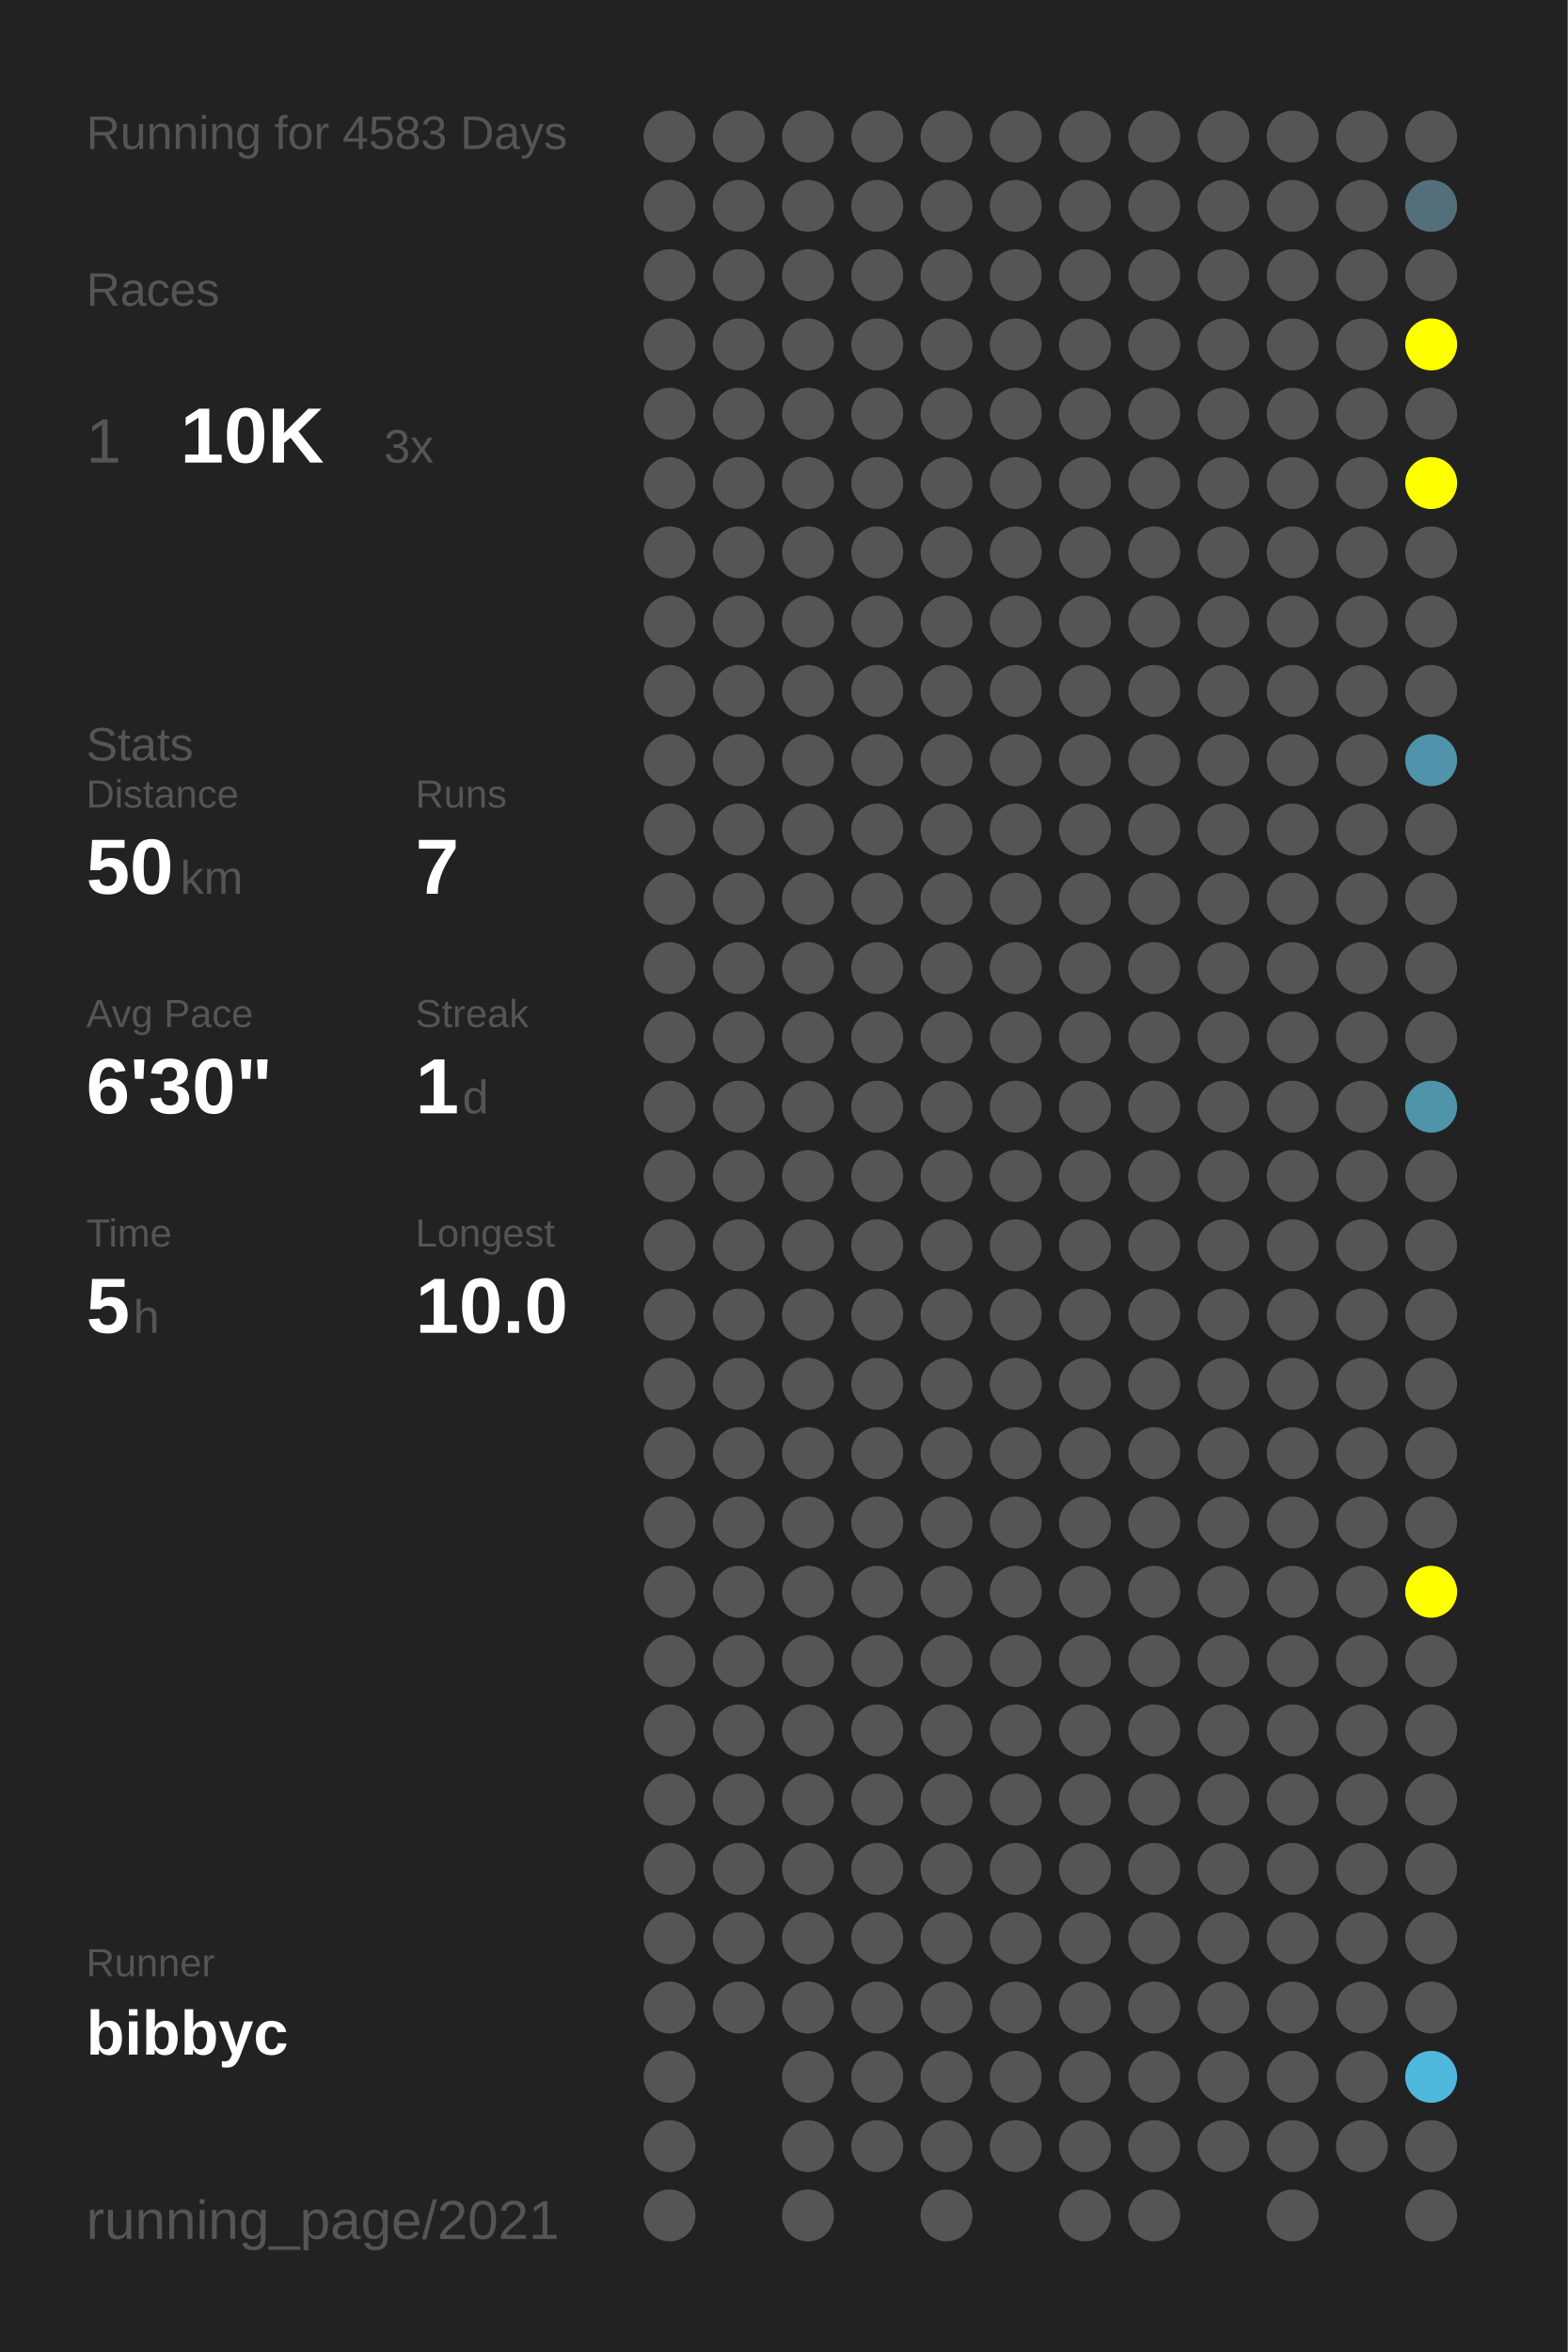
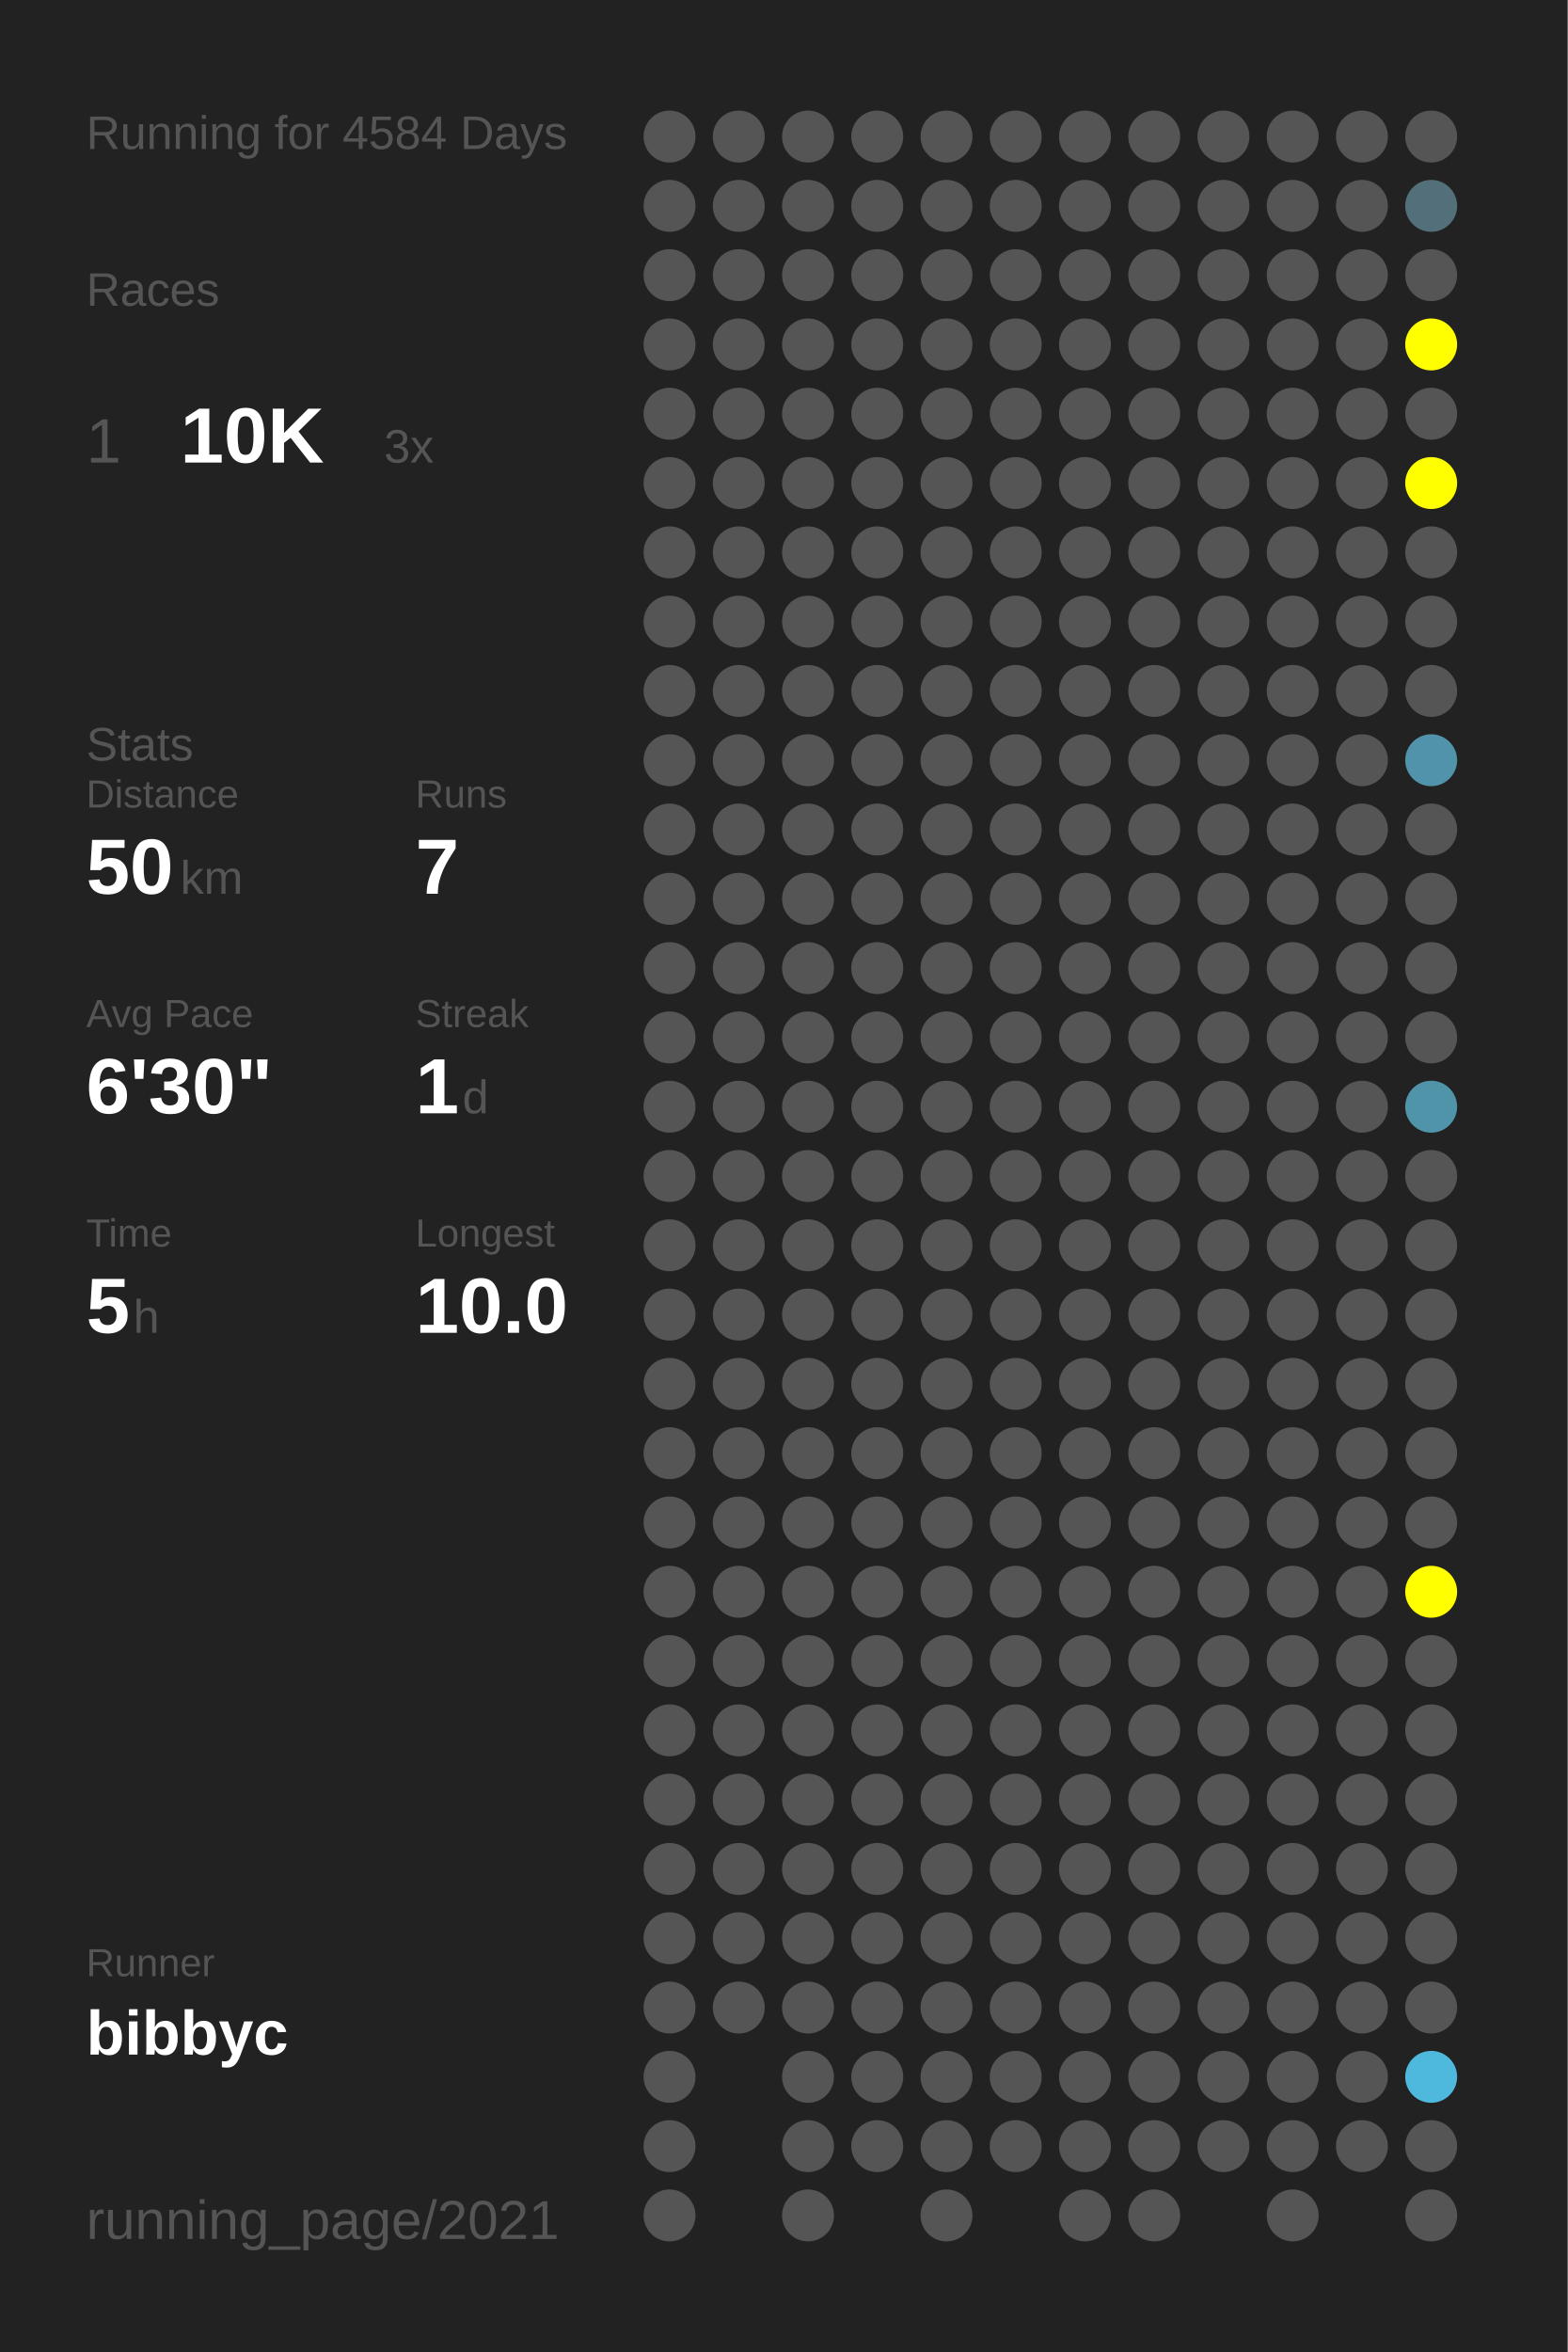
<svg xmlns="http://www.w3.org/2000/svg" baseProfile="full" height="300mm" version="1.1" viewBox="0,0,200,300" width="200mm">
  <defs />
  <rect fill="#222222" height="300" width="200" x="0" y="0" />
-   <text fill="#555555" style="font-size:6px; font-family:Arial;" x="11" y="19">Running for 4583 Days</text>
+   <text fill="#555555" style="font-size:6px; font-family:Arial;" x="11" y="19">Running for 4584 Days</text>
  <text fill="#555555" style="font-size:6px; font-family:Arial;" x="11" y="39">Races</text>
  <text fill="#555555" style="font-size:8px; font-family:Arial;" x="11" y="59">1</text>
  <text fill="#FFFFFF" style="font-size:10px; font-family:Arial; font-weight:bold;" x="23" y="59">10K</text>
  <text fill="#555555" style="font-size:6px; font-family:Arial;" x="49" y="59">3x</text>
  <text fill="#555555" style="font-size:6px; font-family:Arial;" x="11" y="97">Stats</text>
  <text fill="#555555" style="font-size:5px; font-family:Arial;" x="11" y="103">Distance</text>
  <text fill="#FFFFFF" style="font-size:10px; font-family:Arial; font-weight:bold;" x="11" y="114">50</text>
  <text fill="#555555" style="font-size:6px; font-family:Arial;" x="23" y="114">km</text>
  <text fill="#555555" style="font-size:5px; font-family:Arial;" x="53" y="103">Runs</text>
  <text fill="#FFFFFF" style="font-size:10px; font-family:Arial; font-weight:bold;" x="53" y="114">7</text>
  <text fill="#555555" style="font-size:5px; font-family:Arial;" x="11" y="131">Avg Pace</text>
  <text fill="#FFFFFF" style="font-size:10px; font-family:Arial; font-weight:bold;" x="11" y="142">6'30"</text>
  <text fill="#555555" style="font-size:5px; font-family:Arial;" x="53" y="131">Streak</text>
  <text fill="#FFFFFF" style="font-size:10px; font-family:Arial; font-weight:bold;" x="53" y="142">1</text>
  <text fill="#555555" style="font-size:6px; font-family:Arial;" x="59" y="142">d</text>
  <text fill="#555555" style="font-size:5px; font-family:Arial;" x="11" y="159">Time</text>
  <text fill="#FFFFFF" style="font-size:10px; font-family:Arial; font-weight:bold;" x="11" y="170">5</text>
  <text fill="#555555" style="font-size:6px; font-family:Arial;" x="17" y="170">h</text>
  <text fill="#555555" style="font-size:5px; font-family:Arial;" x="53" y="159">Longest</text>
  <text fill="#FFFFFF" style="font-size:10px; font-family:Arial; font-weight:bold;" x="53" y="170">10.0</text>
  <text fill="#555555" style="font-size:5px; font-family:Arial;" x="11" y="252.065">Runner</text>
  <text fill="#FFFFFF" style="font-size:8px; font-family:Arial; font-weight:bold;" x="11" y="262.065">bibbyc</text>
  <text fill="#555555" style="font-size:7px; font-family:Arial;" x="11" y="285.581">running_page/2021</text>
  <circle cx="85.417" cy="17.419" fill="#555555" r="3.312" />
  <circle cx="85.417" cy="26.258" fill="#555555" r="3.312" />
  <circle cx="85.417" cy="35.097" fill="#555555" r="3.312" />
  <circle cx="85.417" cy="43.935" fill="#555555" r="3.312" />
  <circle cx="85.417" cy="52.774" fill="#555555" r="3.312" />
  <circle cx="85.417" cy="61.613" fill="#555555" r="3.312" />
  <circle cx="85.417" cy="70.452" fill="#555555" r="3.312" />
  <circle cx="85.417" cy="79.29" fill="#555555" r="3.312" />
  <circle cx="85.417" cy="88.129" fill="#555555" r="3.312" />
  <circle cx="85.417" cy="96.968" fill="#555555" r="3.312" />
  <circle cx="85.417" cy="105.806" fill="#555555" r="3.312" />
  <circle cx="85.417" cy="114.645" fill="#555555" r="3.312" />
  <circle cx="85.417" cy="123.484" fill="#555555" r="3.312" />
  <circle cx="85.417" cy="132.323" fill="#555555" r="3.312" />
  <circle cx="85.417" cy="141.161" fill="#555555" r="3.312" />
  <circle cx="85.417" cy="150" fill="#555555" r="3.312" />
  <circle cx="85.417" cy="158.839" fill="#555555" r="3.312" />
  <circle cx="85.417" cy="167.677" fill="#555555" r="3.312" />
  <circle cx="85.417" cy="176.516" fill="#555555" r="3.312" />
  <circle cx="85.417" cy="185.355" fill="#555555" r="3.312" />
  <circle cx="85.417" cy="194.194" fill="#555555" r="3.312" />
  <circle cx="85.417" cy="203.032" fill="#555555" r="3.312" />
  <circle cx="85.417" cy="211.871" fill="#555555" r="3.312" />
  <circle cx="85.417" cy="220.71" fill="#555555" r="3.312" />
  <circle cx="85.417" cy="229.548" fill="#555555" r="3.312" />
  <circle cx="85.417" cy="238.387" fill="#555555" r="3.312" />
  <circle cx="85.417" cy="247.226" fill="#555555" r="3.312" />
  <circle cx="85.417" cy="256.065" fill="#555555" r="3.312" />
  <circle cx="85.417" cy="264.903" fill="#555555" r="3.312" />
  <circle cx="85.417" cy="273.742" fill="#555555" r="3.312" />
  <circle cx="85.417" cy="282.581" fill="#555555" r="3.312" />
  <circle cx="94.25" cy="17.419" fill="#555555" r="3.312" />
  <circle cx="94.25" cy="26.258" fill="#555555" r="3.312" />
  <circle cx="94.25" cy="35.097" fill="#555555" r="3.312" />
  <circle cx="94.25" cy="43.935" fill="#555555" r="3.312" />
  <circle cx="94.25" cy="52.774" fill="#555555" r="3.312" />
  <circle cx="94.25" cy="61.613" fill="#555555" r="3.312" />
  <circle cx="94.25" cy="70.452" fill="#555555" r="3.312" />
  <circle cx="94.25" cy="79.29" fill="#555555" r="3.312" />
  <circle cx="94.25" cy="88.129" fill="#555555" r="3.312" />
  <circle cx="94.25" cy="96.968" fill="#555555" r="3.312" />
  <circle cx="94.25" cy="105.806" fill="#555555" r="3.312" />
  <circle cx="94.25" cy="114.645" fill="#555555" r="3.312" />
  <circle cx="94.25" cy="123.484" fill="#555555" r="3.312" />
  <circle cx="94.25" cy="132.323" fill="#555555" r="3.312" />
  <circle cx="94.25" cy="141.161" fill="#555555" r="3.312" />
  <circle cx="94.25" cy="150" fill="#555555" r="3.312" />
  <circle cx="94.25" cy="158.839" fill="#555555" r="3.312" />
  <circle cx="94.25" cy="167.677" fill="#555555" r="3.312" />
  <circle cx="94.25" cy="176.516" fill="#555555" r="3.312" />
  <circle cx="94.25" cy="185.355" fill="#555555" r="3.312" />
  <circle cx="94.25" cy="194.194" fill="#555555" r="3.312" />
  <circle cx="94.25" cy="203.032" fill="#555555" r="3.312" />
  <circle cx="94.25" cy="211.871" fill="#555555" r="3.312" />
  <circle cx="94.25" cy="220.71" fill="#555555" r="3.312" />
  <circle cx="94.25" cy="229.548" fill="#555555" r="3.312" />
  <circle cx="94.25" cy="238.387" fill="#555555" r="3.312" />
  <circle cx="94.25" cy="247.226" fill="#555555" r="3.312" />
  <circle cx="94.25" cy="256.065" fill="#555555" r="3.312" />
  <circle cx="103.083" cy="17.419" fill="#555555" r="3.312" />
  <circle cx="103.083" cy="26.258" fill="#555555" r="3.312" />
  <circle cx="103.083" cy="35.097" fill="#555555" r="3.312" />
  <circle cx="103.083" cy="43.935" fill="#555555" r="3.312" />
  <circle cx="103.083" cy="52.774" fill="#555555" r="3.312" />
  <circle cx="103.083" cy="61.613" fill="#555555" r="3.312" />
  <circle cx="103.083" cy="70.452" fill="#555555" r="3.312" />
  <circle cx="103.083" cy="79.29" fill="#555555" r="3.312" />
  <circle cx="103.083" cy="88.129" fill="#555555" r="3.312" />
  <circle cx="103.083" cy="96.968" fill="#555555" r="3.312" />
  <circle cx="103.083" cy="105.806" fill="#555555" r="3.312" />
  <circle cx="103.083" cy="114.645" fill="#555555" r="3.312" />
  <circle cx="103.083" cy="123.484" fill="#555555" r="3.312" />
  <circle cx="103.083" cy="132.323" fill="#555555" r="3.312" />
  <circle cx="103.083" cy="141.161" fill="#555555" r="3.312" />
  <circle cx="103.083" cy="150" fill="#555555" r="3.312" />
  <circle cx="103.083" cy="158.839" fill="#555555" r="3.312" />
  <circle cx="103.083" cy="167.677" fill="#555555" r="3.312" />
  <circle cx="103.083" cy="176.516" fill="#555555" r="3.312" />
  <circle cx="103.083" cy="185.355" fill="#555555" r="3.312" />
  <circle cx="103.083" cy="194.194" fill="#555555" r="3.312" />
  <circle cx="103.083" cy="203.032" fill="#555555" r="3.312" />
  <circle cx="103.083" cy="211.871" fill="#555555" r="3.312" />
  <circle cx="103.083" cy="220.71" fill="#555555" r="3.312" />
  <circle cx="103.083" cy="229.548" fill="#555555" r="3.312" />
  <circle cx="103.083" cy="238.387" fill="#555555" r="3.312" />
  <circle cx="103.083" cy="247.226" fill="#555555" r="3.312" />
  <circle cx="103.083" cy="256.065" fill="#555555" r="3.312" />
  <circle cx="103.083" cy="264.903" fill="#555555" r="3.312" />
  <circle cx="103.083" cy="273.742" fill="#555555" r="3.312" />
  <circle cx="103.083" cy="282.581" fill="#555555" r="3.312" />
  <circle cx="111.917" cy="17.419" fill="#555555" r="3.312" />
  <circle cx="111.917" cy="26.258" fill="#555555" r="3.312" />
  <circle cx="111.917" cy="35.097" fill="#555555" r="3.312" />
  <circle cx="111.917" cy="43.935" fill="#555555" r="3.312" />
  <circle cx="111.917" cy="52.774" fill="#555555" r="3.312" />
  <circle cx="111.917" cy="61.613" fill="#555555" r="3.312" />
  <circle cx="111.917" cy="70.452" fill="#555555" r="3.312" />
  <circle cx="111.917" cy="79.29" fill="#555555" r="3.312" />
  <circle cx="111.917" cy="88.129" fill="#555555" r="3.312" />
  <circle cx="111.917" cy="96.968" fill="#555555" r="3.312" />
  <circle cx="111.917" cy="105.806" fill="#555555" r="3.312" />
  <circle cx="111.917" cy="114.645" fill="#555555" r="3.312" />
  <circle cx="111.917" cy="123.484" fill="#555555" r="3.312" />
  <circle cx="111.917" cy="132.323" fill="#555555" r="3.312" />
  <circle cx="111.917" cy="141.161" fill="#555555" r="3.312" />
  <circle cx="111.917" cy="150" fill="#555555" r="3.312" />
  <circle cx="111.917" cy="158.839" fill="#555555" r="3.312" />
  <circle cx="111.917" cy="167.677" fill="#555555" r="3.312" />
  <circle cx="111.917" cy="176.516" fill="#555555" r="3.312" />
  <circle cx="111.917" cy="185.355" fill="#555555" r="3.312" />
  <circle cx="111.917" cy="194.194" fill="#555555" r="3.312" />
  <circle cx="111.917" cy="203.032" fill="#555555" r="3.312" />
  <circle cx="111.917" cy="211.871" fill="#555555" r="3.312" />
  <circle cx="111.917" cy="220.71" fill="#555555" r="3.312" />
  <circle cx="111.917" cy="229.548" fill="#555555" r="3.312" />
  <circle cx="111.917" cy="238.387" fill="#555555" r="3.312" />
  <circle cx="111.917" cy="247.226" fill="#555555" r="3.312" />
  <circle cx="111.917" cy="256.065" fill="#555555" r="3.312" />
  <circle cx="111.917" cy="264.903" fill="#555555" r="3.312" />
  <circle cx="111.917" cy="273.742" fill="#555555" r="3.312" />
  <circle cx="120.75" cy="17.419" fill="#555555" r="3.312" />
  <circle cx="120.75" cy="26.258" fill="#555555" r="3.312" />
  <circle cx="120.75" cy="35.097" fill="#555555" r="3.312" />
  <circle cx="120.75" cy="43.935" fill="#555555" r="3.312" />
  <circle cx="120.75" cy="52.774" fill="#555555" r="3.312" />
  <circle cx="120.75" cy="61.613" fill="#555555" r="3.312" />
  <circle cx="120.75" cy="70.452" fill="#555555" r="3.312" />
  <circle cx="120.75" cy="79.29" fill="#555555" r="3.312" />
  <circle cx="120.75" cy="88.129" fill="#555555" r="3.312" />
  <circle cx="120.75" cy="96.968" fill="#555555" r="3.312" />
  <circle cx="120.75" cy="105.806" fill="#555555" r="3.312" />
  <circle cx="120.75" cy="114.645" fill="#555555" r="3.312" />
  <circle cx="120.75" cy="123.484" fill="#555555" r="3.312" />
  <circle cx="120.75" cy="132.323" fill="#555555" r="3.312" />
  <circle cx="120.75" cy="141.161" fill="#555555" r="3.312" />
  <circle cx="120.75" cy="150" fill="#555555" r="3.312" />
  <circle cx="120.75" cy="158.839" fill="#555555" r="3.312" />
  <circle cx="120.75" cy="167.677" fill="#555555" r="3.312" />
  <circle cx="120.75" cy="176.516" fill="#555555" r="3.312" />
  <circle cx="120.75" cy="185.355" fill="#555555" r="3.312" />
  <circle cx="120.75" cy="194.194" fill="#555555" r="3.312" />
  <circle cx="120.75" cy="203.032" fill="#555555" r="3.312" />
  <circle cx="120.75" cy="211.871" fill="#555555" r="3.312" />
  <circle cx="120.75" cy="220.71" fill="#555555" r="3.312" />
  <circle cx="120.75" cy="229.548" fill="#555555" r="3.312" />
  <circle cx="120.75" cy="238.387" fill="#555555" r="3.312" />
  <circle cx="120.75" cy="247.226" fill="#555555" r="3.312" />
  <circle cx="120.75" cy="256.065" fill="#555555" r="3.312" />
  <circle cx="120.75" cy="264.903" fill="#555555" r="3.312" />
  <circle cx="120.75" cy="273.742" fill="#555555" r="3.312" />
  <circle cx="120.75" cy="282.581" fill="#555555" r="3.312" />
  <circle cx="129.583" cy="17.419" fill="#555555" r="3.312" />
  <circle cx="129.583" cy="26.258" fill="#555555" r="3.312" />
  <circle cx="129.583" cy="35.097" fill="#555555" r="3.312" />
  <circle cx="129.583" cy="43.935" fill="#555555" r="3.312" />
  <circle cx="129.583" cy="52.774" fill="#555555" r="3.312" />
  <circle cx="129.583" cy="61.613" fill="#555555" r="3.312" />
  <circle cx="129.583" cy="70.452" fill="#555555" r="3.312" />
  <circle cx="129.583" cy="79.29" fill="#555555" r="3.312" />
  <circle cx="129.583" cy="88.129" fill="#555555" r="3.312" />
  <circle cx="129.583" cy="96.968" fill="#555555" r="3.312" />
  <circle cx="129.583" cy="105.806" fill="#555555" r="3.312" />
  <circle cx="129.583" cy="114.645" fill="#555555" r="3.312" />
  <circle cx="129.583" cy="123.484" fill="#555555" r="3.312" />
  <circle cx="129.583" cy="132.323" fill="#555555" r="3.312" />
  <circle cx="129.583" cy="141.161" fill="#555555" r="3.312" />
  <circle cx="129.583" cy="150" fill="#555555" r="3.312" />
  <circle cx="129.583" cy="158.839" fill="#555555" r="3.312" />
  <circle cx="129.583" cy="167.677" fill="#555555" r="3.312" />
  <circle cx="129.583" cy="176.516" fill="#555555" r="3.312" />
  <circle cx="129.583" cy="185.355" fill="#555555" r="3.312" />
  <circle cx="129.583" cy="194.194" fill="#555555" r="3.312" />
  <circle cx="129.583" cy="203.032" fill="#555555" r="3.312" />
  <circle cx="129.583" cy="211.871" fill="#555555" r="3.312" />
  <circle cx="129.583" cy="220.71" fill="#555555" r="3.312" />
  <circle cx="129.583" cy="229.548" fill="#555555" r="3.312" />
  <circle cx="129.583" cy="238.387" fill="#555555" r="3.312" />
  <circle cx="129.583" cy="247.226" fill="#555555" r="3.312" />
  <circle cx="129.583" cy="256.065" fill="#555555" r="3.312" />
  <circle cx="129.583" cy="264.903" fill="#555555" r="3.312" />
  <circle cx="129.583" cy="273.742" fill="#555555" r="3.312" />
  <circle cx="138.417" cy="17.419" fill="#555555" r="3.312" />
  <circle cx="138.417" cy="26.258" fill="#555555" r="3.312" />
  <circle cx="138.417" cy="35.097" fill="#555555" r="3.312" />
  <circle cx="138.417" cy="43.935" fill="#555555" r="3.312" />
  <circle cx="138.417" cy="52.774" fill="#555555" r="3.312" />
  <circle cx="138.417" cy="61.613" fill="#555555" r="3.312" />
  <circle cx="138.417" cy="70.452" fill="#555555" r="3.312" />
  <circle cx="138.417" cy="79.29" fill="#555555" r="3.312" />
  <circle cx="138.417" cy="88.129" fill="#555555" r="3.312" />
  <circle cx="138.417" cy="96.968" fill="#555555" r="3.312" />
  <circle cx="138.417" cy="105.806" fill="#555555" r="3.312" />
  <circle cx="138.417" cy="114.645" fill="#555555" r="3.312" />
  <circle cx="138.417" cy="123.484" fill="#555555" r="3.312" />
  <circle cx="138.417" cy="132.323" fill="#555555" r="3.312" />
  <circle cx="138.417" cy="141.161" fill="#555555" r="3.312" />
  <circle cx="138.417" cy="150" fill="#555555" r="3.312" />
  <circle cx="138.417" cy="158.839" fill="#555555" r="3.312" />
  <circle cx="138.417" cy="167.677" fill="#555555" r="3.312" />
  <circle cx="138.417" cy="176.516" fill="#555555" r="3.312" />
  <circle cx="138.417" cy="185.355" fill="#555555" r="3.312" />
  <circle cx="138.417" cy="194.194" fill="#555555" r="3.312" />
  <circle cx="138.417" cy="203.032" fill="#555555" r="3.312" />
  <circle cx="138.417" cy="211.871" fill="#555555" r="3.312" />
  <circle cx="138.417" cy="220.71" fill="#555555" r="3.312" />
  <circle cx="138.417" cy="229.548" fill="#555555" r="3.312" />
  <circle cx="138.417" cy="238.387" fill="#555555" r="3.312" />
  <circle cx="138.417" cy="247.226" fill="#555555" r="3.312" />
  <circle cx="138.417" cy="256.065" fill="#555555" r="3.312" />
  <circle cx="138.417" cy="264.903" fill="#555555" r="3.312" />
  <circle cx="138.417" cy="273.742" fill="#555555" r="3.312" />
  <circle cx="138.417" cy="282.581" fill="#555555" r="3.312" />
  <circle cx="147.25" cy="17.419" fill="#555555" r="3.312" />
  <circle cx="147.25" cy="26.258" fill="#555555" r="3.312" />
  <circle cx="147.25" cy="35.097" fill="#555555" r="3.312" />
  <circle cx="147.25" cy="43.935" fill="#555555" r="3.312" />
  <circle cx="147.25" cy="52.774" fill="#555555" r="3.312" />
  <circle cx="147.25" cy="61.613" fill="#555555" r="3.312" />
  <circle cx="147.25" cy="70.452" fill="#555555" r="3.312" />
  <circle cx="147.25" cy="79.29" fill="#555555" r="3.312" />
  <circle cx="147.25" cy="88.129" fill="#555555" r="3.312" />
  <circle cx="147.25" cy="96.968" fill="#555555" r="3.312" />
  <circle cx="147.25" cy="105.806" fill="#555555" r="3.312" />
  <circle cx="147.25" cy="114.645" fill="#555555" r="3.312" />
  <circle cx="147.25" cy="123.484" fill="#555555" r="3.312" />
  <circle cx="147.25" cy="132.323" fill="#555555" r="3.312" />
  <circle cx="147.25" cy="141.161" fill="#555555" r="3.312" />
  <circle cx="147.25" cy="150" fill="#555555" r="3.312" />
  <circle cx="147.25" cy="158.839" fill="#555555" r="3.312" />
  <circle cx="147.25" cy="167.677" fill="#555555" r="3.312" />
  <circle cx="147.25" cy="176.516" fill="#555555" r="3.312" />
  <circle cx="147.25" cy="185.355" fill="#555555" r="3.312" />
  <circle cx="147.25" cy="194.194" fill="#555555" r="3.312" />
  <circle cx="147.25" cy="203.032" fill="#555555" r="3.312" />
  <circle cx="147.25" cy="211.871" fill="#555555" r="3.312" />
  <circle cx="147.25" cy="220.71" fill="#555555" r="3.312" />
  <circle cx="147.25" cy="229.548" fill="#555555" r="3.312" />
  <circle cx="147.25" cy="238.387" fill="#555555" r="3.312" />
  <circle cx="147.25" cy="247.226" fill="#555555" r="3.312" />
  <circle cx="147.25" cy="256.065" fill="#555555" r="3.312" />
  <circle cx="147.25" cy="264.903" fill="#555555" r="3.312" />
  <circle cx="147.25" cy="273.742" fill="#555555" r="3.312" />
  <circle cx="147.25" cy="282.581" fill="#555555" r="3.312" />
  <circle cx="156.083" cy="17.419" fill="#555555" r="3.312" />
  <circle cx="156.083" cy="26.258" fill="#555555" r="3.312" />
  <circle cx="156.083" cy="35.097" fill="#555555" r="3.312" />
  <circle cx="156.083" cy="43.935" fill="#555555" r="3.312" />
  <circle cx="156.083" cy="52.774" fill="#555555" r="3.312" />
  <circle cx="156.083" cy="61.613" fill="#555555" r="3.312" />
  <circle cx="156.083" cy="70.452" fill="#555555" r="3.312" />
  <circle cx="156.083" cy="79.29" fill="#555555" r="3.312" />
  <circle cx="156.083" cy="88.129" fill="#555555" r="3.312" />
  <circle cx="156.083" cy="96.968" fill="#555555" r="3.312" />
  <circle cx="156.083" cy="105.806" fill="#555555" r="3.312" />
  <circle cx="156.083" cy="114.645" fill="#555555" r="3.312" />
  <circle cx="156.083" cy="123.484" fill="#555555" r="3.312" />
  <circle cx="156.083" cy="132.323" fill="#555555" r="3.312" />
  <circle cx="156.083" cy="141.161" fill="#555555" r="3.312" />
  <circle cx="156.083" cy="150" fill="#555555" r="3.312" />
  <circle cx="156.083" cy="158.839" fill="#555555" r="3.312" />
  <circle cx="156.083" cy="167.677" fill="#555555" r="3.312" />
  <circle cx="156.083" cy="176.516" fill="#555555" r="3.312" />
  <circle cx="156.083" cy="185.355" fill="#555555" r="3.312" />
  <circle cx="156.083" cy="194.194" fill="#555555" r="3.312" />
  <circle cx="156.083" cy="203.032" fill="#555555" r="3.312" />
  <circle cx="156.083" cy="211.871" fill="#555555" r="3.312" />
  <circle cx="156.083" cy="220.71" fill="#555555" r="3.312" />
  <circle cx="156.083" cy="229.548" fill="#555555" r="3.312" />
  <circle cx="156.083" cy="238.387" fill="#555555" r="3.312" />
  <circle cx="156.083" cy="247.226" fill="#555555" r="3.312" />
  <circle cx="156.083" cy="256.065" fill="#555555" r="3.312" />
  <circle cx="156.083" cy="264.903" fill="#555555" r="3.312" />
  <circle cx="156.083" cy="273.742" fill="#555555" r="3.312" />
  <circle cx="164.917" cy="17.419" fill="#555555" r="3.312" />
  <circle cx="164.917" cy="26.258" fill="#555555" r="3.312" />
  <circle cx="164.917" cy="35.097" fill="#555555" r="3.312" />
  <circle cx="164.917" cy="43.935" fill="#555555" r="3.312" />
  <circle cx="164.917" cy="52.774" fill="#555555" r="3.312" />
  <circle cx="164.917" cy="61.613" fill="#555555" r="3.312" />
  <circle cx="164.917" cy="70.452" fill="#555555" r="3.312" />
  <circle cx="164.917" cy="79.29" fill="#555555" r="3.312" />
  <circle cx="164.917" cy="88.129" fill="#555555" r="3.312" />
  <circle cx="164.917" cy="96.968" fill="#555555" r="3.312" />
  <circle cx="164.917" cy="105.806" fill="#555555" r="3.312" />
  <circle cx="164.917" cy="114.645" fill="#555555" r="3.312" />
  <circle cx="164.917" cy="123.484" fill="#555555" r="3.312" />
  <circle cx="164.917" cy="132.323" fill="#555555" r="3.312" />
  <circle cx="164.917" cy="141.161" fill="#555555" r="3.312" />
  <circle cx="164.917" cy="150" fill="#555555" r="3.312" />
  <circle cx="164.917" cy="158.839" fill="#555555" r="3.312" />
  <circle cx="164.917" cy="167.677" fill="#555555" r="3.312" />
  <circle cx="164.917" cy="176.516" fill="#555555" r="3.312" />
  <circle cx="164.917" cy="185.355" fill="#555555" r="3.312" />
  <circle cx="164.917" cy="194.194" fill="#555555" r="3.312" />
  <circle cx="164.917" cy="203.032" fill="#555555" r="3.312" />
  <circle cx="164.917" cy="211.871" fill="#555555" r="3.312" />
  <circle cx="164.917" cy="220.71" fill="#555555" r="3.312" />
  <circle cx="164.917" cy="229.548" fill="#555555" r="3.312" />
  <circle cx="164.917" cy="238.387" fill="#555555" r="3.312" />
  <circle cx="164.917" cy="247.226" fill="#555555" r="3.312" />
  <circle cx="164.917" cy="256.065" fill="#555555" r="3.312" />
  <circle cx="164.917" cy="264.903" fill="#555555" r="3.312" />
  <circle cx="164.917" cy="273.742" fill="#555555" r="3.312" />
  <circle cx="164.917" cy="282.581" fill="#555555" r="3.312" />
  <circle cx="173.75" cy="17.419" fill="#555555" r="3.312" />
  <circle cx="173.75" cy="26.258" fill="#555555" r="3.312" />
  <circle cx="173.75" cy="35.097" fill="#555555" r="3.312" />
  <circle cx="173.75" cy="43.935" fill="#555555" r="3.312" />
  <circle cx="173.75" cy="52.774" fill="#555555" r="3.312" />
  <circle cx="173.75" cy="61.613" fill="#555555" r="3.312" />
  <circle cx="173.75" cy="70.452" fill="#555555" r="3.312" />
  <circle cx="173.75" cy="79.29" fill="#555555" r="3.312" />
  <circle cx="173.75" cy="88.129" fill="#555555" r="3.312" />
  <circle cx="173.75" cy="96.968" fill="#555555" r="3.312" />
  <circle cx="173.75" cy="105.806" fill="#555555" r="3.312" />
  <circle cx="173.75" cy="114.645" fill="#555555" r="3.312" />
  <circle cx="173.75" cy="123.484" fill="#555555" r="3.312" />
  <circle cx="173.75" cy="132.323" fill="#555555" r="3.312" />
  <circle cx="173.75" cy="141.161" fill="#555555" r="3.312" />
  <circle cx="173.75" cy="150" fill="#555555" r="3.312" />
  <circle cx="173.75" cy="158.839" fill="#555555" r="3.312" />
  <circle cx="173.75" cy="167.677" fill="#555555" r="3.312" />
  <circle cx="173.75" cy="176.516" fill="#555555" r="3.312" />
  <circle cx="173.75" cy="185.355" fill="#555555" r="3.312" />
  <circle cx="173.75" cy="194.194" fill="#555555" r="3.312" />
  <circle cx="173.75" cy="203.032" fill="#555555" r="3.312" />
  <circle cx="173.75" cy="211.871" fill="#555555" r="3.312" />
  <circle cx="173.75" cy="220.71" fill="#555555" r="3.312" />
  <circle cx="173.75" cy="229.548" fill="#555555" r="3.312" />
  <circle cx="173.75" cy="238.387" fill="#555555" r="3.312" />
  <circle cx="173.75" cy="247.226" fill="#555555" r="3.312" />
  <circle cx="173.75" cy="256.065" fill="#555555" r="3.312" />
  <circle cx="173.75" cy="264.903" fill="#555555" r="3.312" />
  <circle cx="173.75" cy="273.742" fill="#555555" r="3.312" />
  <circle cx="182.583" cy="17.419" fill="#555555" r="3.312" />
  <circle cx="182.583" cy="26.258" fill="#53707a" r="3.312" />
  <circle cx="182.583" cy="35.097" fill="#555555" r="3.312" />
  <circle cx="182.583" cy="43.935" fill="#FFFF00" r="3.312" />
  <circle cx="182.583" cy="52.774" fill="#555555" r="3.312" />
  <circle cx="182.583" cy="61.613" fill="#FFFF00" r="3.312" />
  <circle cx="182.583" cy="70.452" fill="#555555" r="3.312" />
  <circle cx="182.583" cy="79.29" fill="#555555" r="3.312" />
  <circle cx="182.583" cy="88.129" fill="#555555" r="3.312" />
  <circle cx="182.583" cy="96.968" fill="#5093aa" r="3.312" />
  <circle cx="182.583" cy="105.806" fill="#555555" r="3.312" />
  <circle cx="182.583" cy="114.645" fill="#555555" r="3.312" />
  <circle cx="182.583" cy="123.484" fill="#555555" r="3.312" />
  <circle cx="182.583" cy="132.323" fill="#555555" r="3.312" />
  <circle cx="182.583" cy="141.161" fill="#5094aa" r="3.312" />
  <circle cx="182.583" cy="150" fill="#555555" r="3.312" />
  <circle cx="182.583" cy="158.839" fill="#555555" r="3.312" />
  <circle cx="182.583" cy="167.677" fill="#555555" r="3.312" />
  <circle cx="182.583" cy="176.516" fill="#555555" r="3.312" />
  <circle cx="182.583" cy="185.355" fill="#555555" r="3.312" />
  <circle cx="182.583" cy="194.194" fill="#555555" r="3.312" />
  <circle cx="182.583" cy="203.032" fill="#FFFF00" r="3.312" />
  <circle cx="182.583" cy="211.871" fill="#555555" r="3.312" />
  <circle cx="182.583" cy="220.71" fill="#555555" r="3.312" />
  <circle cx="182.583" cy="229.548" fill="#555555" r="3.312" />
  <circle cx="182.583" cy="238.387" fill="#555555" r="3.312" />
  <circle cx="182.583" cy="247.226" fill="#555555" r="3.312" />
  <circle cx="182.583" cy="256.065" fill="#555555" r="3.312" />
  <circle cx="182.583" cy="264.903" fill="#4eb9dd" r="3.312" />
  <circle cx="182.583" cy="273.742" fill="#555555" r="3.312" />
  <circle cx="182.583" cy="282.581" fill="#555555" r="3.312" />
</svg>
